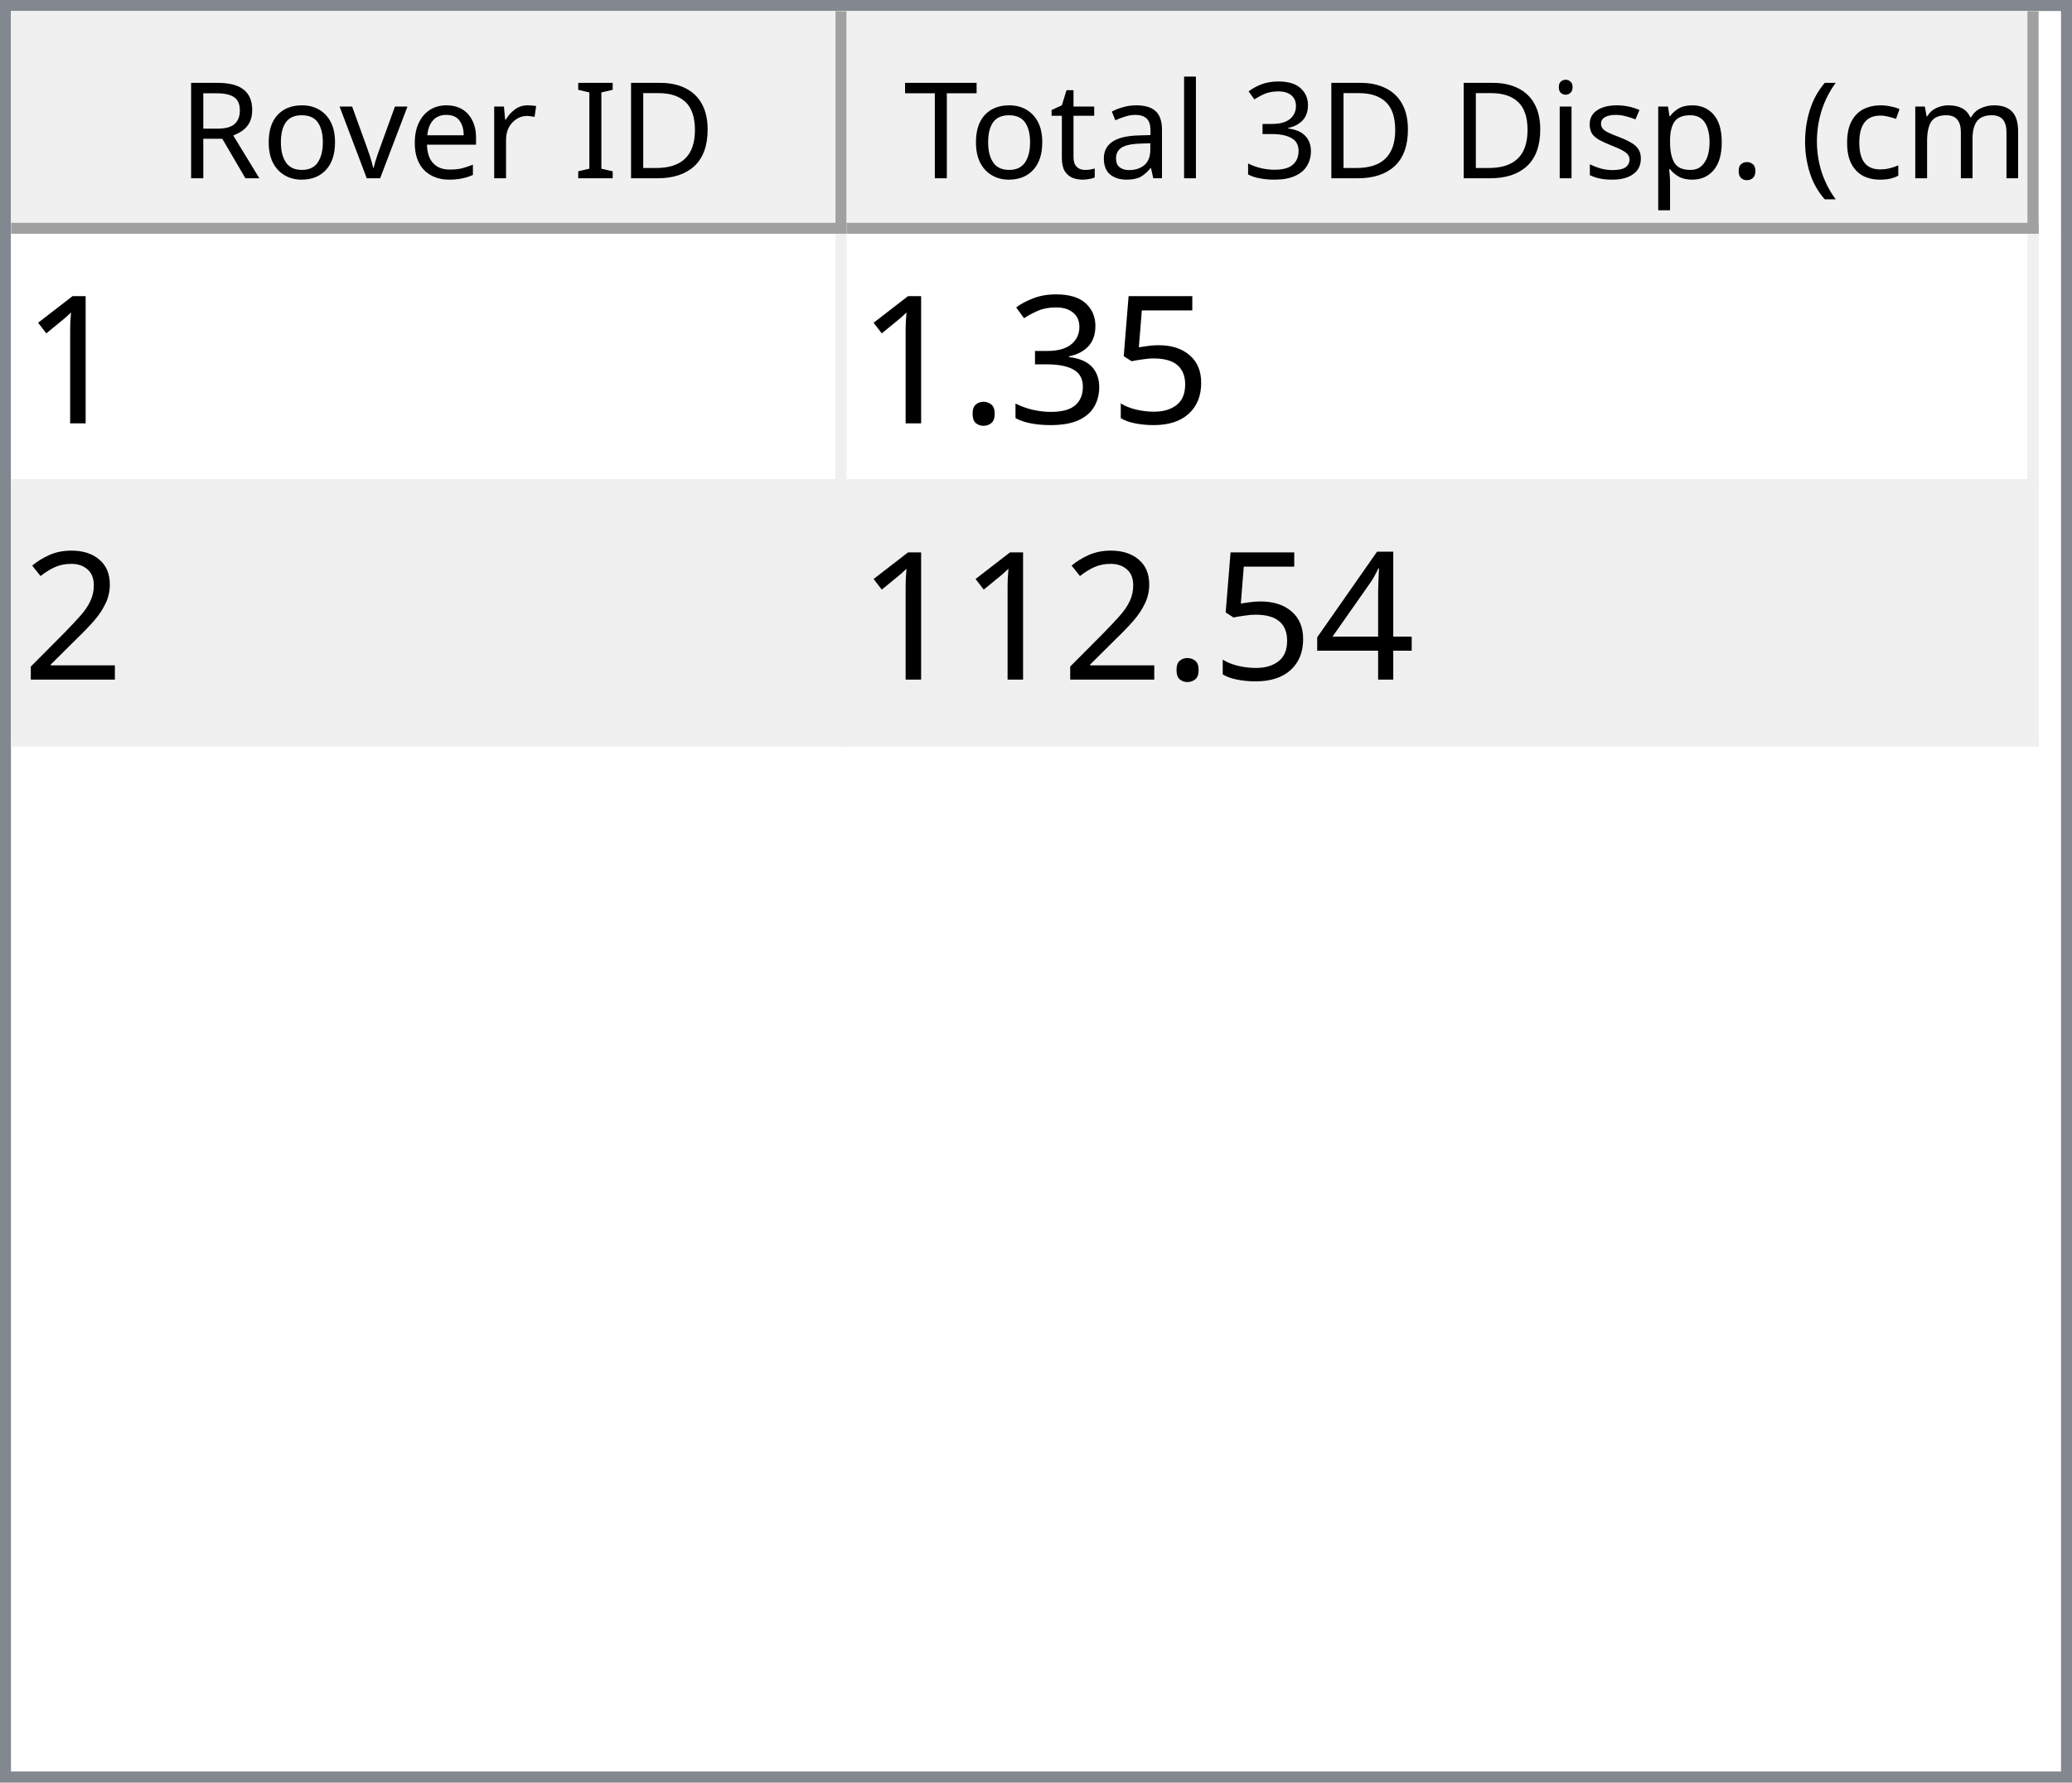
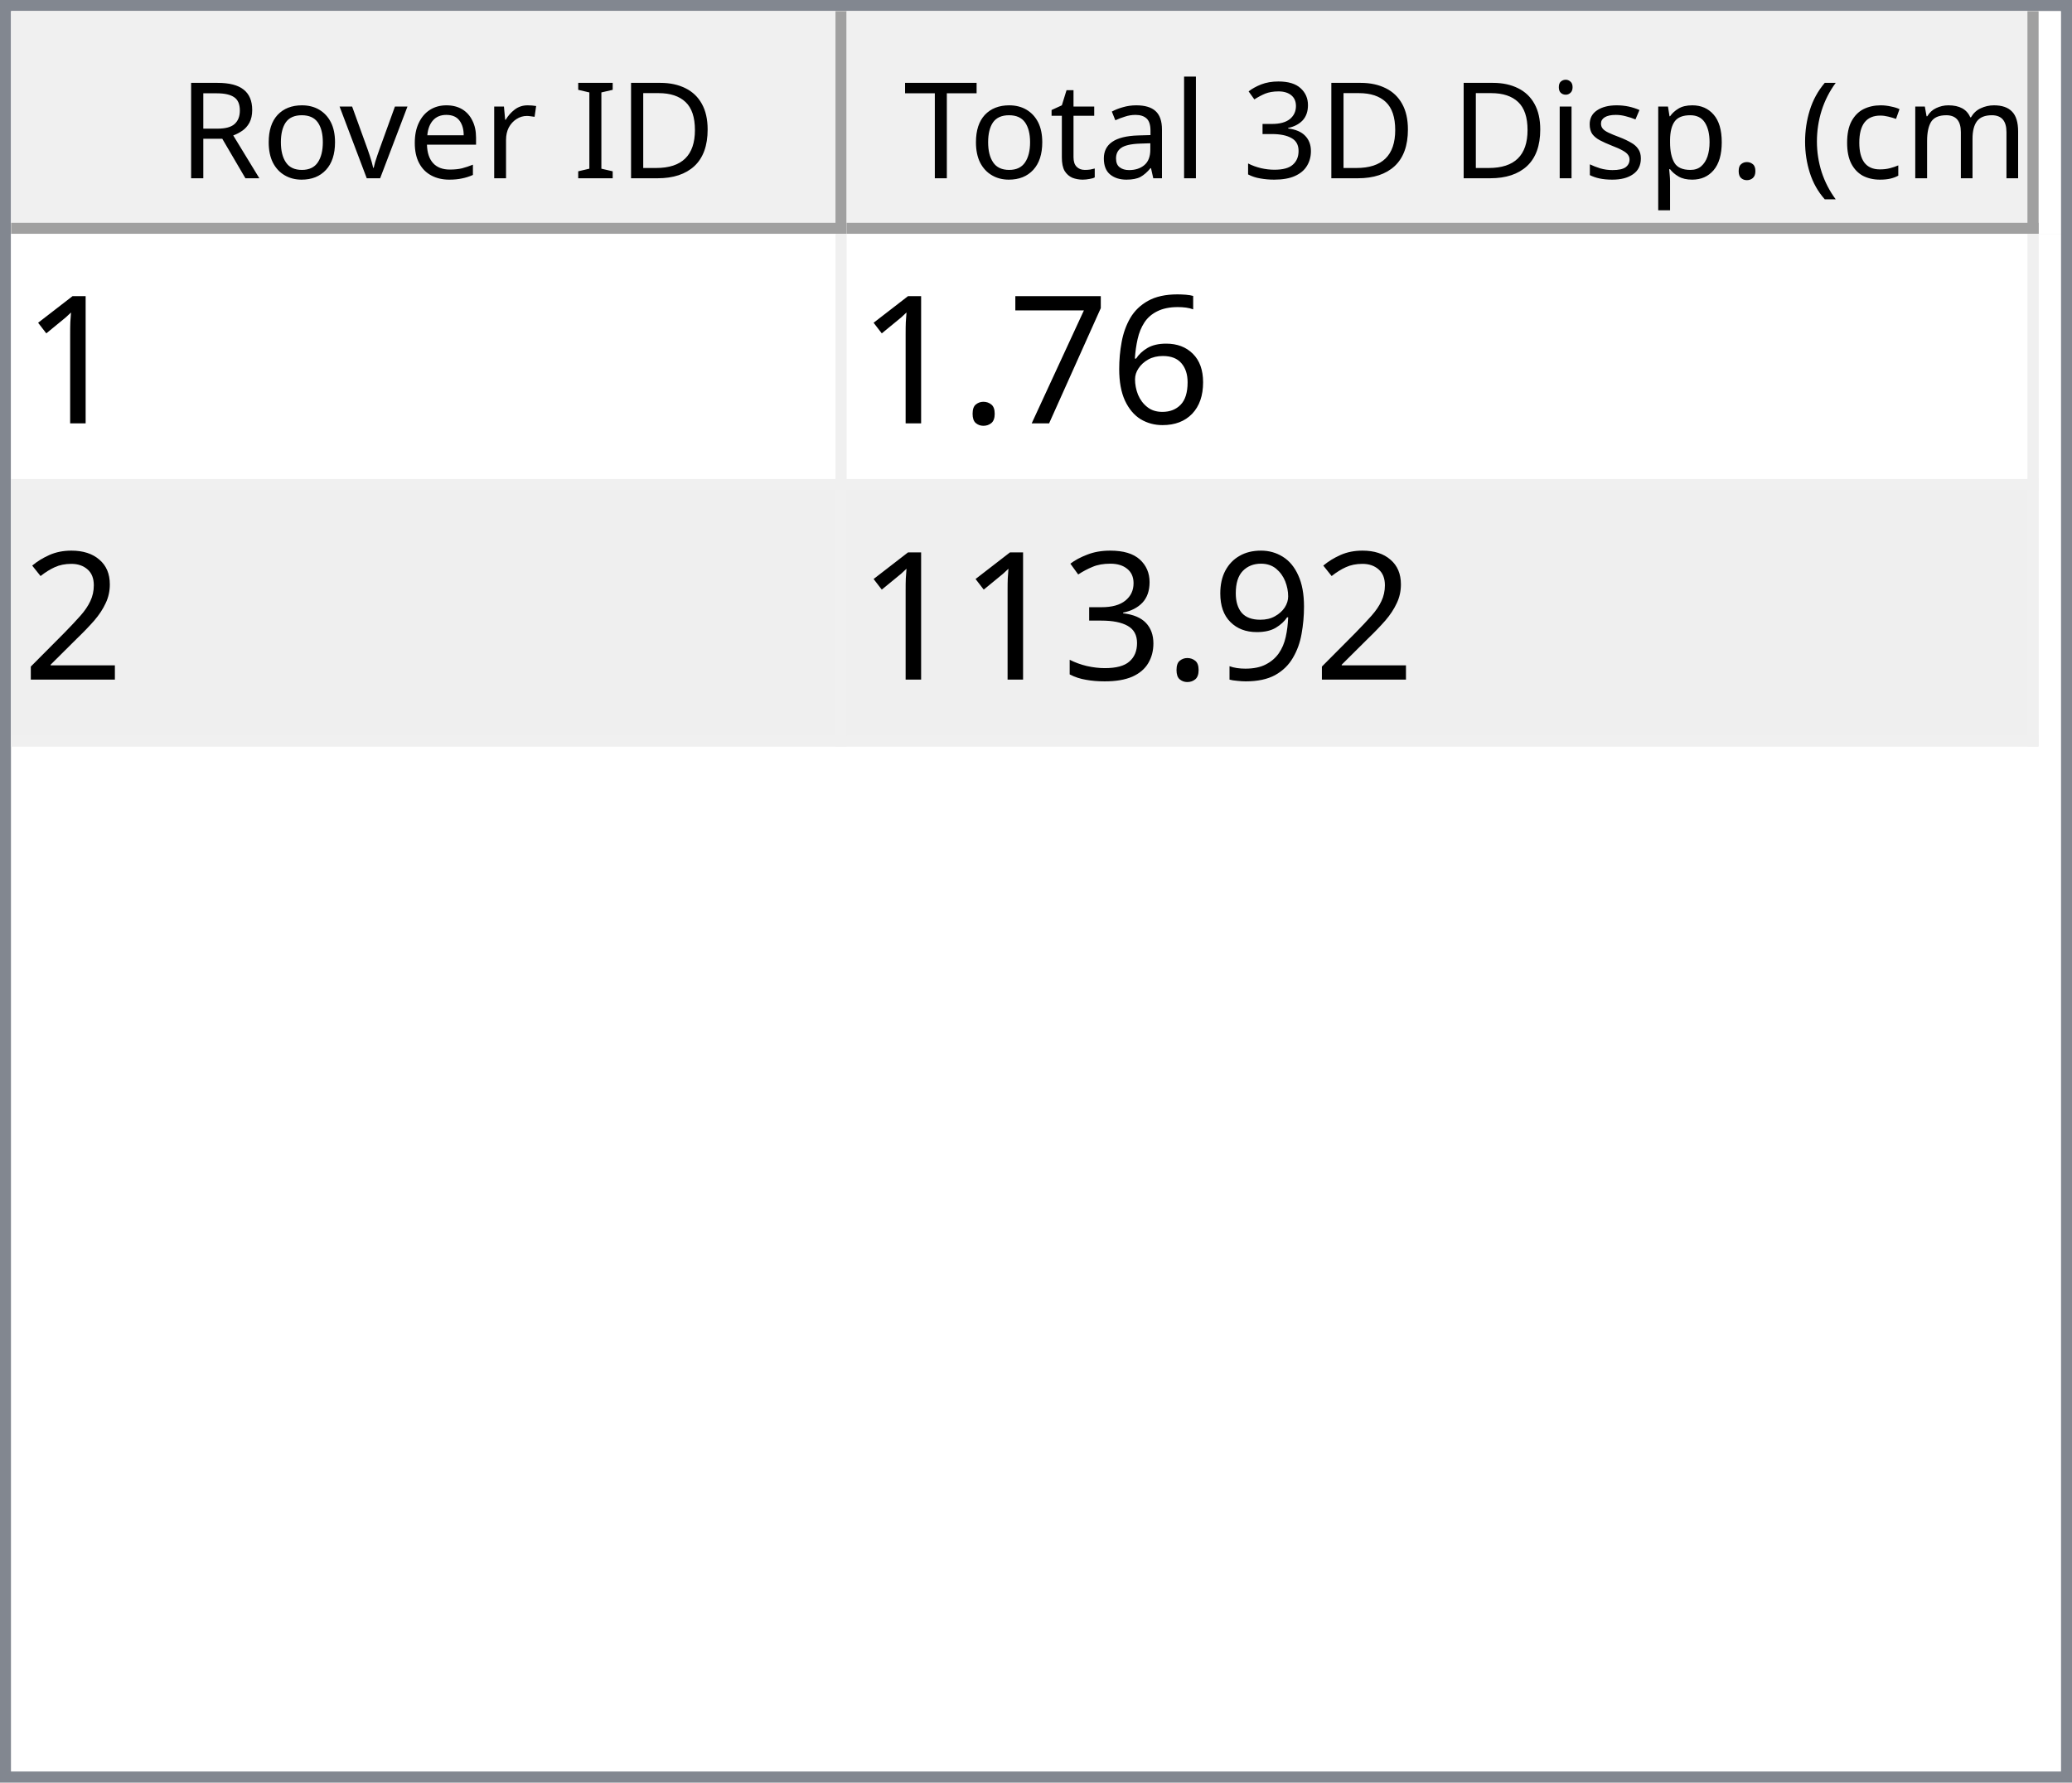
<svg xmlns="http://www.w3.org/2000/svg" style="fill-opacity:1; color-rendering:auto; color-interpolation:auto; text-rendering:auto; stroke:black; stroke-linecap:square; stroke-miterlimit:10; shape-rendering:auto; stroke-opacity:1; fill:black; stroke-dasharray:none; font-weight:normal; stroke-width:1; font-family:'Dialog'; font-style:normal; stroke-linejoin:miter; font-size:12px; stroke-dashoffset:0; image-rendering:auto;" width="186" height="160">
  <defs id="genericDefs" />
  <g>
    <defs id="defs1">
      <clipPath clipPathUnits="userSpaceOnUse" id="clipPath1">
        <path d="M0 0 L186 0 L186 160 L0 160 L0 0 Z" />
      </clipPath>
      <clipPath clipPathUnits="userSpaceOnUse" id="clipPath2">
        <path d="M0 0 L0 160 L186 160 L186 0 Z" />
      </clipPath>
      <clipPath clipPathUnits="userSpaceOnUse" id="clipPath3">
        <path d="M0 0 L0 20 L184 20 L184 0 Z" />
      </clipPath>
      <clipPath clipPathUnits="userSpaceOnUse" id="clipPath4">
        <path d="M0 0 L0 20 L75 20 L75 0 Z" />
      </clipPath>
      <clipPath clipPathUnits="userSpaceOnUse" id="clipPath5">
        <path d="M1 1 L1 19 L74 19 L74 1 Z" />
      </clipPath>
      <clipPath clipPathUnits="userSpaceOnUse" id="clipPath6">
        <path d="M0 0 L0 18 L73 18 L73 0 Z" />
      </clipPath>
      <clipPath clipPathUnits="userSpaceOnUse" id="clipPath7">
        <path d="M-0.5 -0.5 L-0.5 19.5 L74.5 19.5 L74.5 -0.5 Z" />
      </clipPath>
      <clipPath clipPathUnits="userSpaceOnUse" id="clipPath8">
        <path d="M0 0 L0 20 L107 20 L107 0 Z" />
      </clipPath>
      <clipPath clipPathUnits="userSpaceOnUse" id="clipPath9">
        <path d="M1 1 L1 19 L106 19 L106 1 Z" />
      </clipPath>
      <clipPath clipPathUnits="userSpaceOnUse" id="clipPath10">
        <path d="M0 0 L0 18 L105 18 L105 0 Z" />
      </clipPath>
      <clipPath clipPathUnits="userSpaceOnUse" id="clipPath11">
        <path d="M-0.5 -0.5 L-0.5 19.5 L106.5 19.5 L106.5 -0.5 Z" />
      </clipPath>
      <clipPath clipPathUnits="userSpaceOnUse" id="clipPath12">
        <path d="M0 0 L0 138 L184 138 L184 0 Z" />
      </clipPath>
      <clipPath clipPathUnits="userSpaceOnUse" id="clipPath13">
        <path d="M0 0 L0 46 L182 46 L182 0 Z" />
      </clipPath>
      <clipPath clipPathUnits="userSpaceOnUse" id="clipPath14">
        <path d="M-0.5 -0.5 L-0.5 45.5 L181.5 45.5 L181.5 -0.5 Z" />
      </clipPath>
      <clipPath clipPathUnits="userSpaceOnUse" id="clipPath15">
        <path d="M0 0 L0 22 L74 22 L74 0 Z" />
      </clipPath>
      <clipPath clipPathUnits="userSpaceOnUse" id="clipPath16">
        <path d="M0 0 L0 22 L106 22 L106 0 Z" />
      </clipPath>
      <font horiz-adv-x="64.551" id="font1">
        <font-face ascent="107.91" descent="25.098" units-per-em="100" style="font-style:normal; font-family:Segoe UI; font-weight:normal;" />
        <missing-glyph horiz-adv-x="64.551" d="M8.109 0 L8.109 68.266 L56.453 68.266 L56.453 0 L8.109 0 ZM15.328 7.234 L49.219 7.234 L49.219 61.031 L15.328 61.031 L15.328 7.234 Z" />
        <glyph unicode="D" horiz-adv-x="70.117" d="M9.188 0 L9.188 70.016 L28.516 70.016 Q65.531 70.016 65.531 35.891 Q65.531 19.672 55.25 9.836 Q44.969 0 27.734 0 L9.188 0 ZM17.391 62.594 L17.391 7.422 L27.828 7.422 Q41.609 7.422 49.273 14.797 Q56.938 22.172 56.938 35.688 Q56.938 62.594 28.328 62.594 L17.391 62.594 Z" />
        <glyph unicode="I" horiz-adv-x="26.611" d="M17.391 0 L9.188 0 L9.188 70.016 L17.391 70.016 L17.391 0 Z" />
        <glyph unicode=" " horiz-adv-x="27.393" d="" />
        <glyph unicode="r" horiz-adv-x="34.766" d="M34.188 41.891 Q32.078 43.5 28.125 43.5 Q23 43.5 19.555 38.672 Q16.109 33.844 16.109 25.484 L16.109 0 L8.109 0 L8.109 50 L16.109 50 L16.109 39.703 L16.312 39.703 Q18.016 44.969 21.531 47.922 Q25.047 50.875 29.391 50.875 Q32.516 50.875 34.188 50.203 L34.188 41.891 Z" />
        <glyph unicode="e" horiz-adv-x="52.295" d="M48.297 23 L12.984 23 Q13.188 14.656 17.484 10.109 Q21.781 5.562 29.297 5.562 Q37.75 5.562 44.828 11.141 L44.828 3.609 Q38.234 -1.172 27.391 -1.172 Q16.797 -1.172 10.742 5.641 Q4.688 12.453 4.688 24.812 Q4.688 36.469 11.305 43.82 Q17.922 51.172 27.734 51.172 Q37.547 51.172 42.922 44.828 Q48.297 38.484 48.297 27.203 L48.297 23 ZM40.094 29.781 Q40.047 36.719 36.75 40.578 Q33.453 44.438 27.594 44.438 Q21.922 44.438 17.969 40.383 Q14.016 36.328 13.094 29.781 L40.094 29.781 Z" />
        <glyph unicode="v" horiz-adv-x="47.9" d="M47.406 50 L27.484 0 L19.625 0 L0.688 50 L9.469 50 L22.172 13.672 Q23.578 9.672 23.922 6.688 L24.125 6.688 Q24.609 10.453 25.688 13.484 L38.969 50 L47.406 50 Z" />
        <glyph unicode="o" horiz-adv-x="58.594" d="M29 -1.172 Q17.922 -1.172 11.305 5.836 Q4.688 12.844 4.688 24.422 Q4.688 37.016 11.57 44.094 Q18.453 51.172 30.172 51.172 Q41.359 51.172 47.633 44.289 Q53.906 37.406 53.906 25.203 Q53.906 13.234 47.141 6.031 Q40.375 -1.172 29 -1.172 ZM29.594 44.438 Q21.875 44.438 17.383 39.188 Q12.891 33.938 12.891 24.703 Q12.891 15.828 17.43 10.695 Q21.969 5.562 29.594 5.562 Q37.359 5.562 41.531 10.594 Q45.703 15.625 45.703 24.906 Q45.703 34.281 41.531 39.359 Q37.359 44.438 29.594 44.438 Z" />
        <glyph unicode="R" horiz-adv-x="59.814" d="M59.375 0 L49.609 0 L37.891 19.625 Q36.281 22.359 34.766 24.289 Q33.25 26.219 31.664 27.438 Q30.078 28.656 28.25 29.219 Q26.422 29.781 24.125 29.781 L17.391 29.781 L17.391 0 L9.188 0 L9.188 70.016 L30.078 70.016 Q34.672 70.016 38.555 68.867 Q42.438 67.719 45.289 65.375 Q48.141 63.031 49.758 59.547 Q51.375 56.062 51.375 51.375 Q51.375 47.703 50.273 44.656 Q49.172 41.609 47.148 39.211 Q45.125 36.812 42.266 35.133 Q39.406 33.453 35.844 32.516 L35.844 32.328 Q37.594 31.547 38.891 30.547 Q40.188 29.547 41.359 28.18 Q42.531 26.812 43.68 25.078 Q44.828 23.344 46.234 21.047 L59.375 0 ZM17.391 62.594 L17.391 37.203 L28.516 37.203 Q31.594 37.203 34.203 38.133 Q36.812 39.062 38.719 40.797 Q40.625 42.531 41.703 45.047 Q42.781 47.562 42.781 50.688 Q42.781 56.297 39.141 59.445 Q35.5 62.594 28.609 62.594 L17.391 62.594 Z" />
        <glyph unicode=")" horiz-adv-x="30.176" d="M8.297 -15.922 L1.172 -15.922 Q16.406 2.344 16.406 26.812 Q16.406 51.469 1.078 70.016 L8.297 70.016 Q23.531 52.156 23.531 26.703 Q23.531 1.375 8.297 -15.922 Z" />
        <glyph unicode="m" horiz-adv-x="86.133" d="M79.109 0 L71.094 0 L71.094 28.719 Q71.094 37.016 68.531 40.727 Q65.969 44.438 59.906 44.438 Q54.781 44.438 51.195 39.75 Q47.609 35.062 47.609 28.516 L47.609 0 L39.594 0 L39.594 29.688 Q39.594 44.438 28.219 44.438 Q22.953 44.438 19.531 40.016 Q16.109 35.594 16.109 28.516 L16.109 0 L8.109 0 L8.109 50 L16.109 50 L16.109 42.094 L16.312 42.094 Q21.625 51.172 31.844 51.172 Q36.969 51.172 40.773 48.312 Q44.578 45.453 46 40.828 Q51.562 51.172 62.594 51.172 Q79.109 51.172 79.109 30.812 L79.109 0 Z" />
        <glyph unicode="c" horiz-adv-x="46.191" d="M42.188 2.297 Q36.422 -1.172 28.516 -1.172 Q17.828 -1.172 11.258 5.789 Q4.688 12.75 4.688 23.828 Q4.688 36.188 11.766 43.68 Q18.844 51.172 30.672 51.172 Q37.25 51.172 42.281 48.734 L42.281 40.531 Q36.719 44.438 30.375 44.438 Q22.703 44.438 17.797 38.945 Q12.891 33.453 12.891 24.516 Q12.891 15.719 17.508 10.641 Q22.125 5.562 29.891 5.562 Q36.422 5.562 42.188 9.906 L42.188 2.297 Z" />
        <glyph unicode="(" horiz-adv-x="30.176" d="M29.109 -15.922 L21.969 -15.922 Q6.844 1.375 6.844 26.703 Q6.844 52.156 21.969 70.016 L29.203 70.016 Q13.875 51.469 13.875 26.812 Q13.875 2.344 29.109 -15.922 Z" />
        <glyph unicode="." horiz-adv-x="21.68" d="M10.891 -1.078 Q8.641 -1.078 7.055 0.539 Q5.469 2.156 5.469 4.391 Q5.469 6.641 7.055 8.273 Q8.641 9.906 10.891 9.906 Q13.188 9.906 14.797 8.273 Q16.406 6.641 16.406 4.391 Q16.406 2.156 14.797 0.539 Q13.188 -1.078 10.891 -1.078 Z" />
        <glyph unicode="p" horiz-adv-x="58.789" d="M16.312 7.234 L16.109 7.234 L16.109 -23 L8.109 -23 L8.109 50 L16.109 50 L16.109 41.219 L16.312 41.219 Q22.219 51.172 33.594 51.172 Q43.266 51.172 48.688 44.461 Q54.109 37.75 54.109 26.469 Q54.109 13.922 48 6.375 Q41.891 -1.172 31.297 -1.172 Q21.578 -1.172 16.312 7.234 ZM16.109 27.391 L16.109 20.406 Q16.109 14.203 20.141 9.883 Q24.172 5.562 30.375 5.562 Q37.641 5.562 41.773 11.133 Q45.906 16.703 45.906 26.609 Q45.906 34.969 42.047 39.703 Q38.188 44.438 31.594 44.438 Q24.609 44.438 20.359 39.578 Q16.109 34.719 16.109 27.391 Z" />
        <glyph unicode="s" horiz-adv-x="42.432" d="M5.078 1.812 L5.078 10.406 Q11.625 5.562 19.484 5.562 Q30.031 5.562 30.031 12.594 Q30.031 14.594 29.125 15.992 Q28.219 17.391 26.68 18.461 Q25.141 19.531 23.07 20.383 Q21 21.234 18.609 22.172 Q15.281 23.484 12.766 24.828 Q10.25 26.172 8.57 27.859 Q6.891 29.547 6.031 31.695 Q5.172 33.844 5.172 36.719 Q5.172 40.234 6.789 42.945 Q8.406 45.656 11.086 47.484 Q13.766 49.312 17.211 50.242 Q20.656 51.172 24.312 51.172 Q30.812 51.172 35.938 48.922 L35.938 40.828 Q30.422 44.438 23.25 44.438 Q21 44.438 19.195 43.922 Q17.391 43.406 16.094 42.477 Q14.797 41.547 14.086 40.258 Q13.375 38.969 13.375 37.406 Q13.375 35.453 14.086 34.133 Q14.797 32.812 16.164 31.789 Q17.531 30.766 19.484 29.938 Q21.438 29.109 23.922 28.125 Q27.25 26.859 29.883 25.516 Q32.516 24.172 34.375 22.484 Q36.234 20.797 37.234 18.602 Q38.234 16.406 38.234 13.375 Q38.234 9.672 36.602 6.938 Q34.969 4.203 32.234 2.398 Q29.5 0.594 25.93 -0.289 Q22.359 -1.172 18.453 -1.172 Q10.75 -1.172 5.078 1.812 Z" />
        <glyph unicode="i" horiz-adv-x="24.219" d="M12.203 62.703 Q10.062 62.703 8.547 64.164 Q7.031 65.625 7.031 67.875 Q7.031 70.125 8.547 71.609 Q10.062 73.094 12.203 73.094 Q14.406 73.094 15.945 71.609 Q17.484 70.125 17.484 67.875 Q17.484 65.719 15.945 64.211 Q14.406 62.703 12.203 62.703 ZM16.109 0 L8.109 0 L8.109 50 L16.109 50 L16.109 0 Z" />
        <glyph unicode="3" horiz-adv-x="53.906" d="M46.531 19.828 Q46.531 15.094 44.75 11.211 Q42.969 7.328 39.719 4.57 Q36.469 1.812 31.93 0.297 Q27.391 -1.219 21.922 -1.219 Q11.922 -1.219 6 2.594 L6 11.188 Q13.094 5.609 22.219 5.609 Q25.875 5.609 28.828 6.539 Q31.781 7.469 33.906 9.227 Q36.031 10.984 37.18 13.477 Q38.328 15.969 38.328 19.094 Q38.328 32.812 18.797 32.812 L12.984 32.812 L12.984 39.594 L18.5 39.594 Q35.797 39.594 35.797 52.484 Q35.797 64.406 22.609 64.406 Q15.188 64.406 8.688 59.422 L8.688 67.188 Q15.375 71.188 24.609 71.188 Q29 71.188 32.57 69.969 Q36.141 68.75 38.68 66.555 Q41.219 64.359 42.609 61.281 Q44 58.203 44 54.5 Q44 40.672 30.031 36.719 L30.031 36.531 Q33.594 36.141 36.625 34.797 Q39.656 33.453 41.852 31.305 Q44.047 29.156 45.289 26.25 Q46.531 23.344 46.531 19.828 Z" />
        <glyph unicode="l" horiz-adv-x="24.219" d="M16.109 0 L8.109 0 L8.109 74.031 L16.109 74.031 L16.109 0 Z" />
        <glyph unicode="a" horiz-adv-x="50.879" d="M43.891 0 L35.891 0 L35.891 7.812 L35.688 7.812 Q30.469 -1.172 20.312 -1.172 Q12.844 -1.172 8.617 2.781 Q4.391 6.734 4.391 13.281 Q4.391 27.297 20.906 29.594 L35.891 31.688 Q35.891 44.438 25.594 44.438 Q16.547 44.438 9.281 38.281 L9.281 46.484 Q16.656 51.172 26.266 51.172 Q43.891 51.172 43.891 32.516 L43.891 0 ZM35.891 25.297 L23.828 23.641 Q18.266 22.859 15.43 20.875 Q12.594 18.891 12.594 13.875 Q12.594 10.203 15.211 7.883 Q17.828 5.562 22.172 5.562 Q28.125 5.562 32.008 9.742 Q35.891 13.922 35.891 20.312 L35.891 25.297 Z" />
        <glyph unicode="t" horiz-adv-x="33.887" d="M31.297 0.484 Q28.469 -1.078 23.828 -1.078 Q10.688 -1.078 10.688 13.578 L10.688 43.172 L2.094 43.172 L2.094 50 L10.688 50 L10.688 62.203 L18.703 64.797 L18.703 50 L31.297 50 L31.297 43.172 L18.703 43.172 L18.703 14.984 Q18.703 9.969 20.414 7.82 Q22.125 5.672 26.078 5.672 Q29.109 5.672 31.297 7.328 L31.297 0.484 Z" />
        <glyph unicode="T" horiz-adv-x="52.393" d="M50.594 62.594 L30.375 62.594 L30.375 0 L22.172 0 L22.172 62.594 L2 62.594 L2 70.016 L50.594 70.016 L50.594 62.594 Z" />
      </font>
      <font horiz-adv-x="75.0" id="font2">
        <font-face ascent="100.537" descent="21.973" units-per-em="100" style="font-style:normal; font-family:sans-serif; font-weight:normal;" />
        <missing-glyph horiz-adv-x="75.0" d="M12.5 0 L12.5 62.5 L62.5 62.5 L62.5 0 L12.5 0 ZM14.062 1.562 L60.938 1.562 L60.938 60.938 L14.062 60.938 L14.062 1.562 Z" />
        <glyph unicode="1" horiz-adv-x="55.615" d="M37.25 0 L28.469 0 L28.469 56 Q25.297 52.984 20.141 49.953 Q14.984 46.922 10.891 45.406 L10.891 53.906 Q18.266 57.375 23.781 62.305 Q29.297 67.234 31.594 71.875 L37.25 71.875 L37.25 0 Z" />
-         <glyph unicode="5" horiz-adv-x="55.615" d="M4.156 18.75 L13.375 19.531 Q14.406 12.797 18.141 9.398 Q21.875 6 27.156 6 Q33.5 6 37.891 10.789 Q42.281 15.578 42.281 23.484 Q42.281 31 38.062 35.352 Q33.844 39.703 27 39.703 Q22.75 39.703 19.336 37.773 Q15.922 35.844 13.969 32.766 L5.719 33.844 L12.641 70.609 L48.25 70.609 L48.25 62.203 L19.672 62.203 L15.828 42.969 Q22.266 47.469 29.344 47.469 Q38.719 47.469 45.164 40.969 Q51.609 34.469 51.609 24.266 Q51.609 14.547 45.953 7.469 Q39.062 -1.219 27.156 -1.219 Q17.391 -1.219 11.211 4.25 Q5.031 9.719 4.156 18.75 Z" />
-         <glyph unicode="3" horiz-adv-x="55.615" d="M4.203 18.891 L12.984 20.062 Q14.5 12.594 18.141 9.297 Q21.781 6 27 6 Q33.203 6 37.477 10.297 Q41.75 14.594 41.75 20.953 Q41.75 27 37.797 30.93 Q33.844 34.859 27.734 34.859 Q25.25 34.859 21.531 33.891 L22.516 41.609 Q23.391 41.5 23.922 41.5 Q29.547 41.5 34.039 44.43 Q38.531 47.359 38.531 53.469 Q38.531 58.297 35.258 61.477 Q31.984 64.656 26.812 64.656 Q21.688 64.656 18.266 61.43 Q14.844 58.203 13.875 51.766 L5.078 53.328 Q6.688 62.156 12.398 67.016 Q18.109 71.875 26.609 71.875 Q32.469 71.875 37.398 69.359 Q42.328 66.844 44.945 62.5 Q47.562 58.156 47.562 53.266 Q47.562 48.641 45.07 44.828 Q42.578 41.016 37.703 38.766 Q44.047 37.312 47.562 32.695 Q51.078 28.078 51.078 21.141 Q51.078 11.766 44.242 5.25 Q37.406 -1.266 26.953 -1.266 Q17.531 -1.266 11.305 4.352 Q5.078 9.969 4.203 18.891 Z" />
+         <glyph unicode="6" horiz-adv-x="55.615" d="M49.75 54.047 L41.016 53.375 Q39.844 58.547 37.703 60.891 Q34.125 64.656 28.906 64.656 Q24.703 64.656 21.531 62.312 Q17.391 59.281 14.992 53.469 Q12.594 47.656 12.5 36.922 Q15.672 41.75 20.266 44.094 Q24.859 46.438 29.891 46.438 Q38.672 46.438 44.852 39.969 Q51.031 33.5 51.031 23.25 Q51.031 16.5 48.125 10.719 Q45.219 4.938 40.141 1.859 Q35.062 -1.219 28.609 -1.219 Q17.625 -1.219 10.695 6.859 Q3.766 14.938 3.766 33.5 Q3.766 54.25 11.422 63.672 Q18.109 71.875 29.438 71.875 Q37.891 71.875 43.289 67.141 Q48.688 62.406 49.75 54.047 ZM13.875 23.188 Q13.875 18.656 15.797 14.508 Q17.719 10.359 21.188 8.18 Q24.656 6 28.469 6 Q34.031 6 38.039 10.492 Q42.047 14.984 42.047 22.703 Q42.047 30.125 38.086 34.398 Q34.125 38.672 28.125 38.672 Q22.172 38.672 18.023 34.398 Q13.875 30.125 13.875 23.188 Z" />
+         <glyph unicode="7" horiz-adv-x="55.615" d="M4.734 62.203 L4.734 70.656 L51.078 70.656 L51.078 63.812 Q44.234 56.547 37.523 44.484 Q30.812 32.422 27.156 19.672 Q24.516 10.688 23.781 0 L14.75 0 Q14.891 8.453 18.062 20.414 Q21.234 32.375 27.172 43.484 Q33.109 54.594 39.797 62.203 L4.734 62.203 Z" />
        <glyph unicode="." horiz-adv-x="27.783" d="M9.078 0 L9.078 10.016 L19.094 10.016 L19.094 0 L9.078 0 Z" />
        <glyph unicode="2" horiz-adv-x="55.615" d="M50.344 8.453 L50.344 0 L3.031 0 Q2.938 3.172 4.047 6.109 Q5.859 10.938 9.836 15.625 Q13.812 20.312 21.344 26.469 Q33.016 36.031 37.117 41.625 Q41.219 47.219 41.219 52.203 Q41.219 57.422 37.477 61.008 Q33.734 64.594 27.734 64.594 Q21.391 64.594 17.578 60.789 Q13.766 56.984 13.719 50.25 L4.688 51.172 Q5.609 61.281 11.664 66.578 Q17.719 71.875 27.938 71.875 Q38.234 71.875 44.242 66.164 Q50.25 60.453 50.25 52 Q50.25 47.703 48.492 43.555 Q46.734 39.406 42.656 34.812 Q38.578 30.219 29.109 22.219 Q21.188 15.578 18.945 13.211 Q16.703 10.844 15.234 8.453 L50.344 8.453 Z" />
-         <glyph unicode="4" horiz-adv-x="55.615" d="M32.328 0 L32.328 17.141 L1.266 17.141 L1.266 25.203 L33.938 71.578 L41.109 71.578 L41.109 25.203 L50.781 25.203 L50.781 17.141 L41.109 17.141 L41.109 0 L32.328 0 ZM32.328 25.203 L32.328 57.469 L9.906 25.203 L32.328 25.203 Z" />
+         <glyph unicode="9" horiz-adv-x="55.615" d="M5.469 16.547 L13.922 17.328 Q14.984 11.375 18.016 8.688 Q21.047 6 25.781 6 Q29.828 6 32.883 7.859 Q35.938 9.719 37.891 12.82 Q39.844 15.922 41.164 21.195 Q42.484 26.469 42.484 31.938 Q42.484 32.516 42.438 33.688 Q39.797 29.5 35.234 26.883 Q30.672 24.266 25.344 24.266 Q16.453 24.266 10.305 30.711 Q4.156 37.156 4.156 47.703 Q4.156 58.594 10.578 65.234 Q17 71.875 26.656 71.875 Q33.641 71.875 39.43 68.117 Q45.219 64.359 48.219 57.398 Q51.219 50.438 51.219 37.25 Q51.219 23.531 48.242 15.406 Q45.266 7.281 39.383 3.031 Q33.5 -1.219 25.594 -1.219 Q17.188 -1.219 11.867 3.445 Q6.547 8.109 5.469 16.547 ZM41.453 48.141 Q41.453 55.719 37.43 60.156 Q33.406 64.594 27.734 64.594 Q21.875 64.594 17.531 59.812 Q13.188 55.031 13.188 47.406 Q13.188 40.578 17.312 36.305 Q21.438 32.031 27.484 32.031 Q33.594 32.031 37.523 36.305 Q41.453 40.578 41.453 48.141 Z" />
+         <glyph unicode="3" horiz-adv-x="55.615" d="M4.203 18.891 L12.984 20.062 Q14.5 12.594 18.141 9.297 Q21.781 6 27 6 Q33.203 6 37.477 10.297 Q41.75 14.594 41.75 20.953 Q41.75 27 37.797 30.93 Q33.844 34.859 27.734 34.859 Q25.25 34.859 21.531 33.891 L22.516 41.609 Q23.391 41.5 23.922 41.5 Q29.547 41.5 34.039 44.43 Q38.531 47.359 38.531 53.469 Q38.531 58.297 35.258 61.477 Q31.984 64.656 26.812 64.656 Q21.688 64.656 18.266 61.43 Q14.844 58.203 13.875 51.766 L5.078 53.328 Q6.688 62.156 12.398 67.016 Q18.109 71.875 26.609 71.875 Q32.469 71.875 37.398 69.359 Q42.328 66.844 44.945 62.5 Q47.562 58.156 47.562 53.266 Q47.562 48.641 45.07 44.828 Q42.578 41.016 37.703 38.766 Q44.047 37.312 47.562 32.695 Q51.078 28.078 51.078 21.141 Q51.078 11.766 44.242 5.25 Q37.406 -1.266 26.953 -1.266 Q17.531 -1.266 11.305 4.352 Q5.078 9.969 4.203 18.891 Z" />
      </font>
    </defs>
    <g style="fill:white; stroke:white;">
      <rect x="0" y="0" width="186" style="clip-path:url(#clipPath1); stroke:none;" height="160" />
    </g>
    <g style="fill:white; text-rendering:optimizeSpeed; color-rendering:optimizeSpeed; image-rendering:optimizeSpeed; shape-rendering:crispEdges; stroke:white; color-interpolation:sRGB;">
      <rect x="0" width="186" height="160" y="0" style="stroke:none;" />
      <path style="stroke:none;" d="M0 160 L186 160 L186 0 L0 0 Z" />
    </g>
    <g style="fill:rgb(240,240,240); font-family:'Segoe UI'; stroke:rgb(240,240,240);">
      <rect x="0" y="0" width="186" style="clip-path:url(#clipPath2); stroke:none;" height="160" />
    </g>
    <g style="fill:rgb(130,135,144); font-family:'Segoe UI'; stroke:rgb(130,135,144);">
      <path d="M0 0 L186 0 L186 160 L0 160 L0 0 ZM1 1 L185 1 L185 159 L1 159 L1 1 Z" style="fill-rule:evenodd; clip-path:url(#clipPath2); stroke:none;" />
    </g>
    <g style="fill:white; font-family:'Segoe UI'; stroke:white;" transform="translate(1,1)">
      <rect x="0" y="0" width="184" style="clip-path:url(#clipPath3); stroke:none;" height="20" />
    </g>
    <g style="fill:rgb(240,240,240); font-family:'Segoe UI'; stroke:rgb(240,240,240);" transform="translate(1,1)">
      <rect x="0" y="0" width="75" style="clip-path:url(#clipPath4); stroke:none;" height="20" />
    </g>
    <g style="font-family:'Segoe UI';" transform="translate(2,2)">
      <text x="14" xml:space="preserve" y="14" style="clip-path:url(#clipPath6); stroke:none;">Rover ID</text>
    </g>
    <g style="fill:rgb(160,160,160); font-family:'Segoe UI'; stroke:rgb(160,160,160); stroke-linejoin:bevel;" transform="translate(1.5,1.5)">
      <line x1="74" x2="74" y1="0" style="fill:none; clip-path:url(#clipPath7);" y2="19" />
    </g>
    <g style="fill:rgb(160,160,160); font-family:'Segoe UI'; stroke:rgb(160,160,160); stroke-linejoin:bevel;" transform="matrix(1,0,0,1,1,1) translate(0.5,0.5)">
      <line x1="0" x2="74" y1="19" style="fill:none; clip-path:url(#clipPath7);" y2="19" />
    </g>
    <g style="fill:rgb(240,240,240); font-family:'Segoe UI'; stroke:rgb(240,240,240);" transform="translate(76,1)">
      <rect x="0" y="0" width="107" style="clip-path:url(#clipPath8); stroke:none;" height="20" />
    </g>
    <g style="font-family:'Segoe UI';" transform="translate(77,2)">
      <text x="1" xml:space="preserve" y="14" style="clip-path:url(#clipPath10); stroke:none;"> Total 3D Disp. (cm)</text>
    </g>
    <g style="fill:rgb(160,160,160); font-family:'Segoe UI'; stroke:rgb(160,160,160); stroke-linejoin:bevel;" transform="translate(76.5,1.5)">
      <line x1="106" x2="106" y1="0" style="fill:none; clip-path:url(#clipPath11);" y2="19" />
    </g>
    <g style="fill:rgb(160,160,160); font-family:'Segoe UI'; stroke:rgb(160,160,160); stroke-linejoin:bevel;" transform="matrix(1,0,0,1,76,1) translate(0.5,0.5)">
      <line x1="0" x2="106" y1="19" style="fill:none; clip-path:url(#clipPath11);" y2="19" />
    </g>
    <g style="fill:white; font-family:'Segoe UI'; stroke:white;" transform="translate(1,21)">
      <rect x="0" y="0" width="184" style="clip-path:url(#clipPath12); stroke:none;" height="138" />
    </g>
    <g style="fill:rgb(240,240,240); font-size:16px; font-family:sans-serif; stroke:rgb(240,240,240);" transform="translate(1,21)">
      <rect x="0" y="0" width="182" style="clip-path:url(#clipPath13); stroke:none;" height="46" />
      <line transform="translate(0.5,0.5)" x1="0" x2="181" y1="22" style="clip-path:url(#clipPath14); fill:none; stroke-linejoin:bevel;" y2="22" />
    </g>
    <g transform="matrix(1,0,0,1,1,21) translate(0.5,0.5)" style="fill:rgb(240,240,240); font-size:16px; font-family:sans-serif; stroke:rgb(240,240,240); stroke-linejoin:bevel;">
      <line x1="0" x2="181" y1="45" style="fill:none; clip-path:url(#clipPath14);" y2="45" />
    </g>
    <g transform="matrix(1,0,0,1,1,21) translate(0.5,0.5)" style="fill:rgb(240,240,240); font-size:16px; font-family:sans-serif; stroke:rgb(240,240,240); stroke-linejoin:bevel;">
      <line x1="74" x2="74" y1="0" style="fill:none; clip-path:url(#clipPath14);" y2="45" />
    </g>
    <g transform="matrix(1,0,0,1,1,21) translate(0.5,0.5)" style="fill:rgb(240,240,240); font-size:16px; font-family:sans-serif; stroke:rgb(240,240,240); stroke-linejoin:bevel;">
      <line x1="181" x2="181" y1="0" style="fill:none; clip-path:url(#clipPath14);" y2="45" />
    </g>
    <g style="fill:white; font-size:16px; font-family:sans-serif; stroke:white;" transform="matrix(1,0,0,1,1,21)">
      <rect x="0" y="0" width="74" style="clip-path:url(#clipPath15); stroke:none;" height="22" />
      <text x="1" y="17" style="fill:black; clip-path:url(#clipPath15); stroke:none;" xml:space="preserve">1</text>
    </g>
    <g style="fill:white; font-size:16px; font-family:sans-serif; stroke:white;" transform="matrix(1,0,0,1,1,21) translate(75,0)">
      <rect x="0" y="0" width="106" style="clip-path:url(#clipPath16); stroke:none;" height="22" />
-       <text x="1" y="17" style="fill:black; clip-path:url(#clipPath16); stroke:none;" xml:space="preserve">1.35</text>
+       <text x="1" y="17" style="fill:black; clip-path:url(#clipPath16); stroke:none;" xml:space="preserve">1.76</text>
    </g>
    <g style="fill:rgb(239,239,239); font-size:16px; font-family:sans-serif; stroke:rgb(239,239,239);" transform="matrix(1,0,0,1,1,21) translate(0,23)">
      <rect x="0" y="0" width="74" style="clip-path:url(#clipPath15); stroke:none;" height="22" />
      <text x="1" y="17" style="fill:black; clip-path:url(#clipPath15); stroke:none;" xml:space="preserve">2</text>
    </g>
    <g style="fill:rgb(239,239,239); font-size:16px; font-family:sans-serif; stroke:rgb(239,239,239);" transform="matrix(1,0,0,1,1,21) translate(75,23)">
      <rect x="0" y="0" width="106" style="clip-path:url(#clipPath16); stroke:none;" height="22" />
-       <text x="1" y="17" style="fill:black; clip-path:url(#clipPath16); stroke:none;" xml:space="preserve">112.54</text>
+       <text x="1" y="17" style="fill:black; clip-path:url(#clipPath16); stroke:none;" xml:space="preserve">113.92</text>
    </g>
  </g>
</svg>
